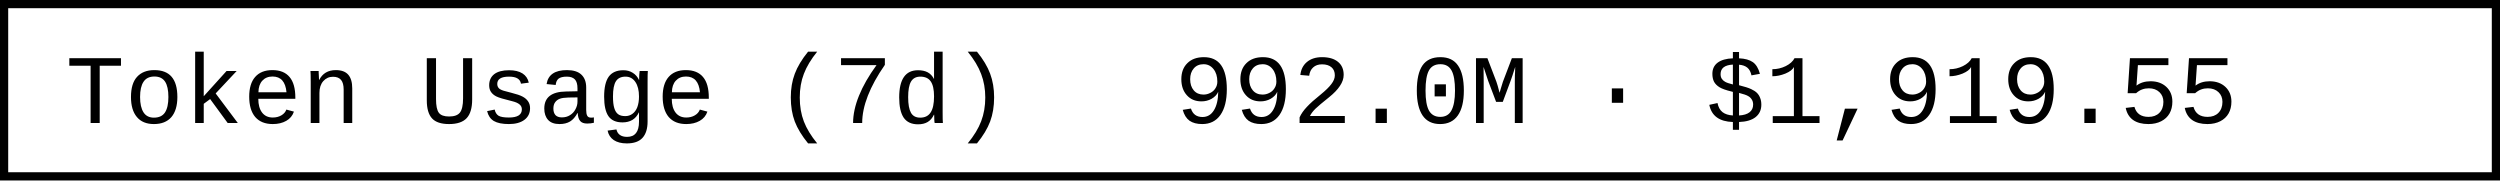
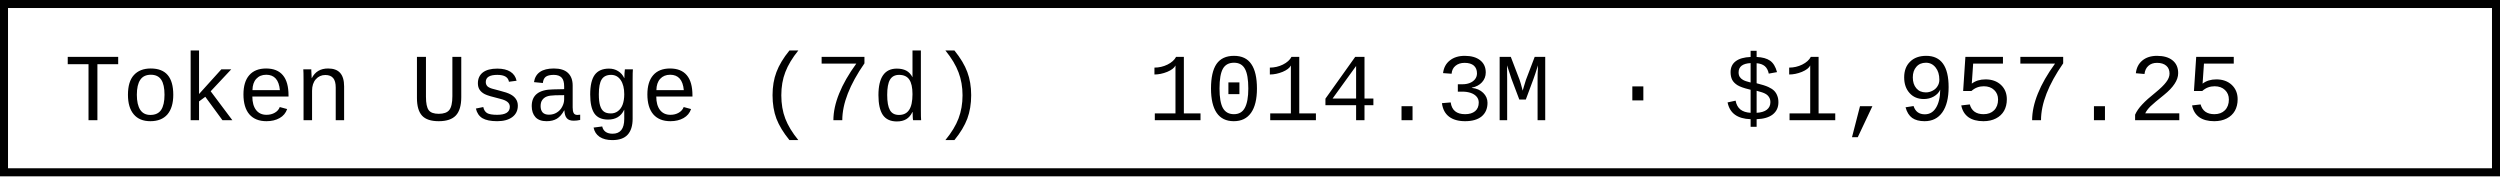
- <svg xmlns="http://www.w3.org/2000/svg" width="304.8" height="22" role="img" aria-label="Token Usage (7d): 992.0M · $1,919.55">
-   <rect x="0.5" y="0.5" width="303.8" height="21" fill="#fff" stroke="#000" stroke-width="1" />
+ <svg xmlns="http://www.w3.org/2000/svg" width="312" height="22" role="img" aria-label="Token Usage (7d): 1014.3M · $1,957.25">
+   <rect x="0.5" y="0.5" width="311" height="21" fill="#fff" stroke="#000" stroke-width="1" />
  <g font-family="'Consolas','Monaco','Courier New',monospace" font-size="12" fill="#000">
    <text x="8" y="15">Token Usage (7d)</text>
-     <text x="143.2" y="15">992.0M · $1,919.55</text>
+     <text x="143.2" y="15">1014.3M · $1,957.25</text>
  </g>
</svg>
